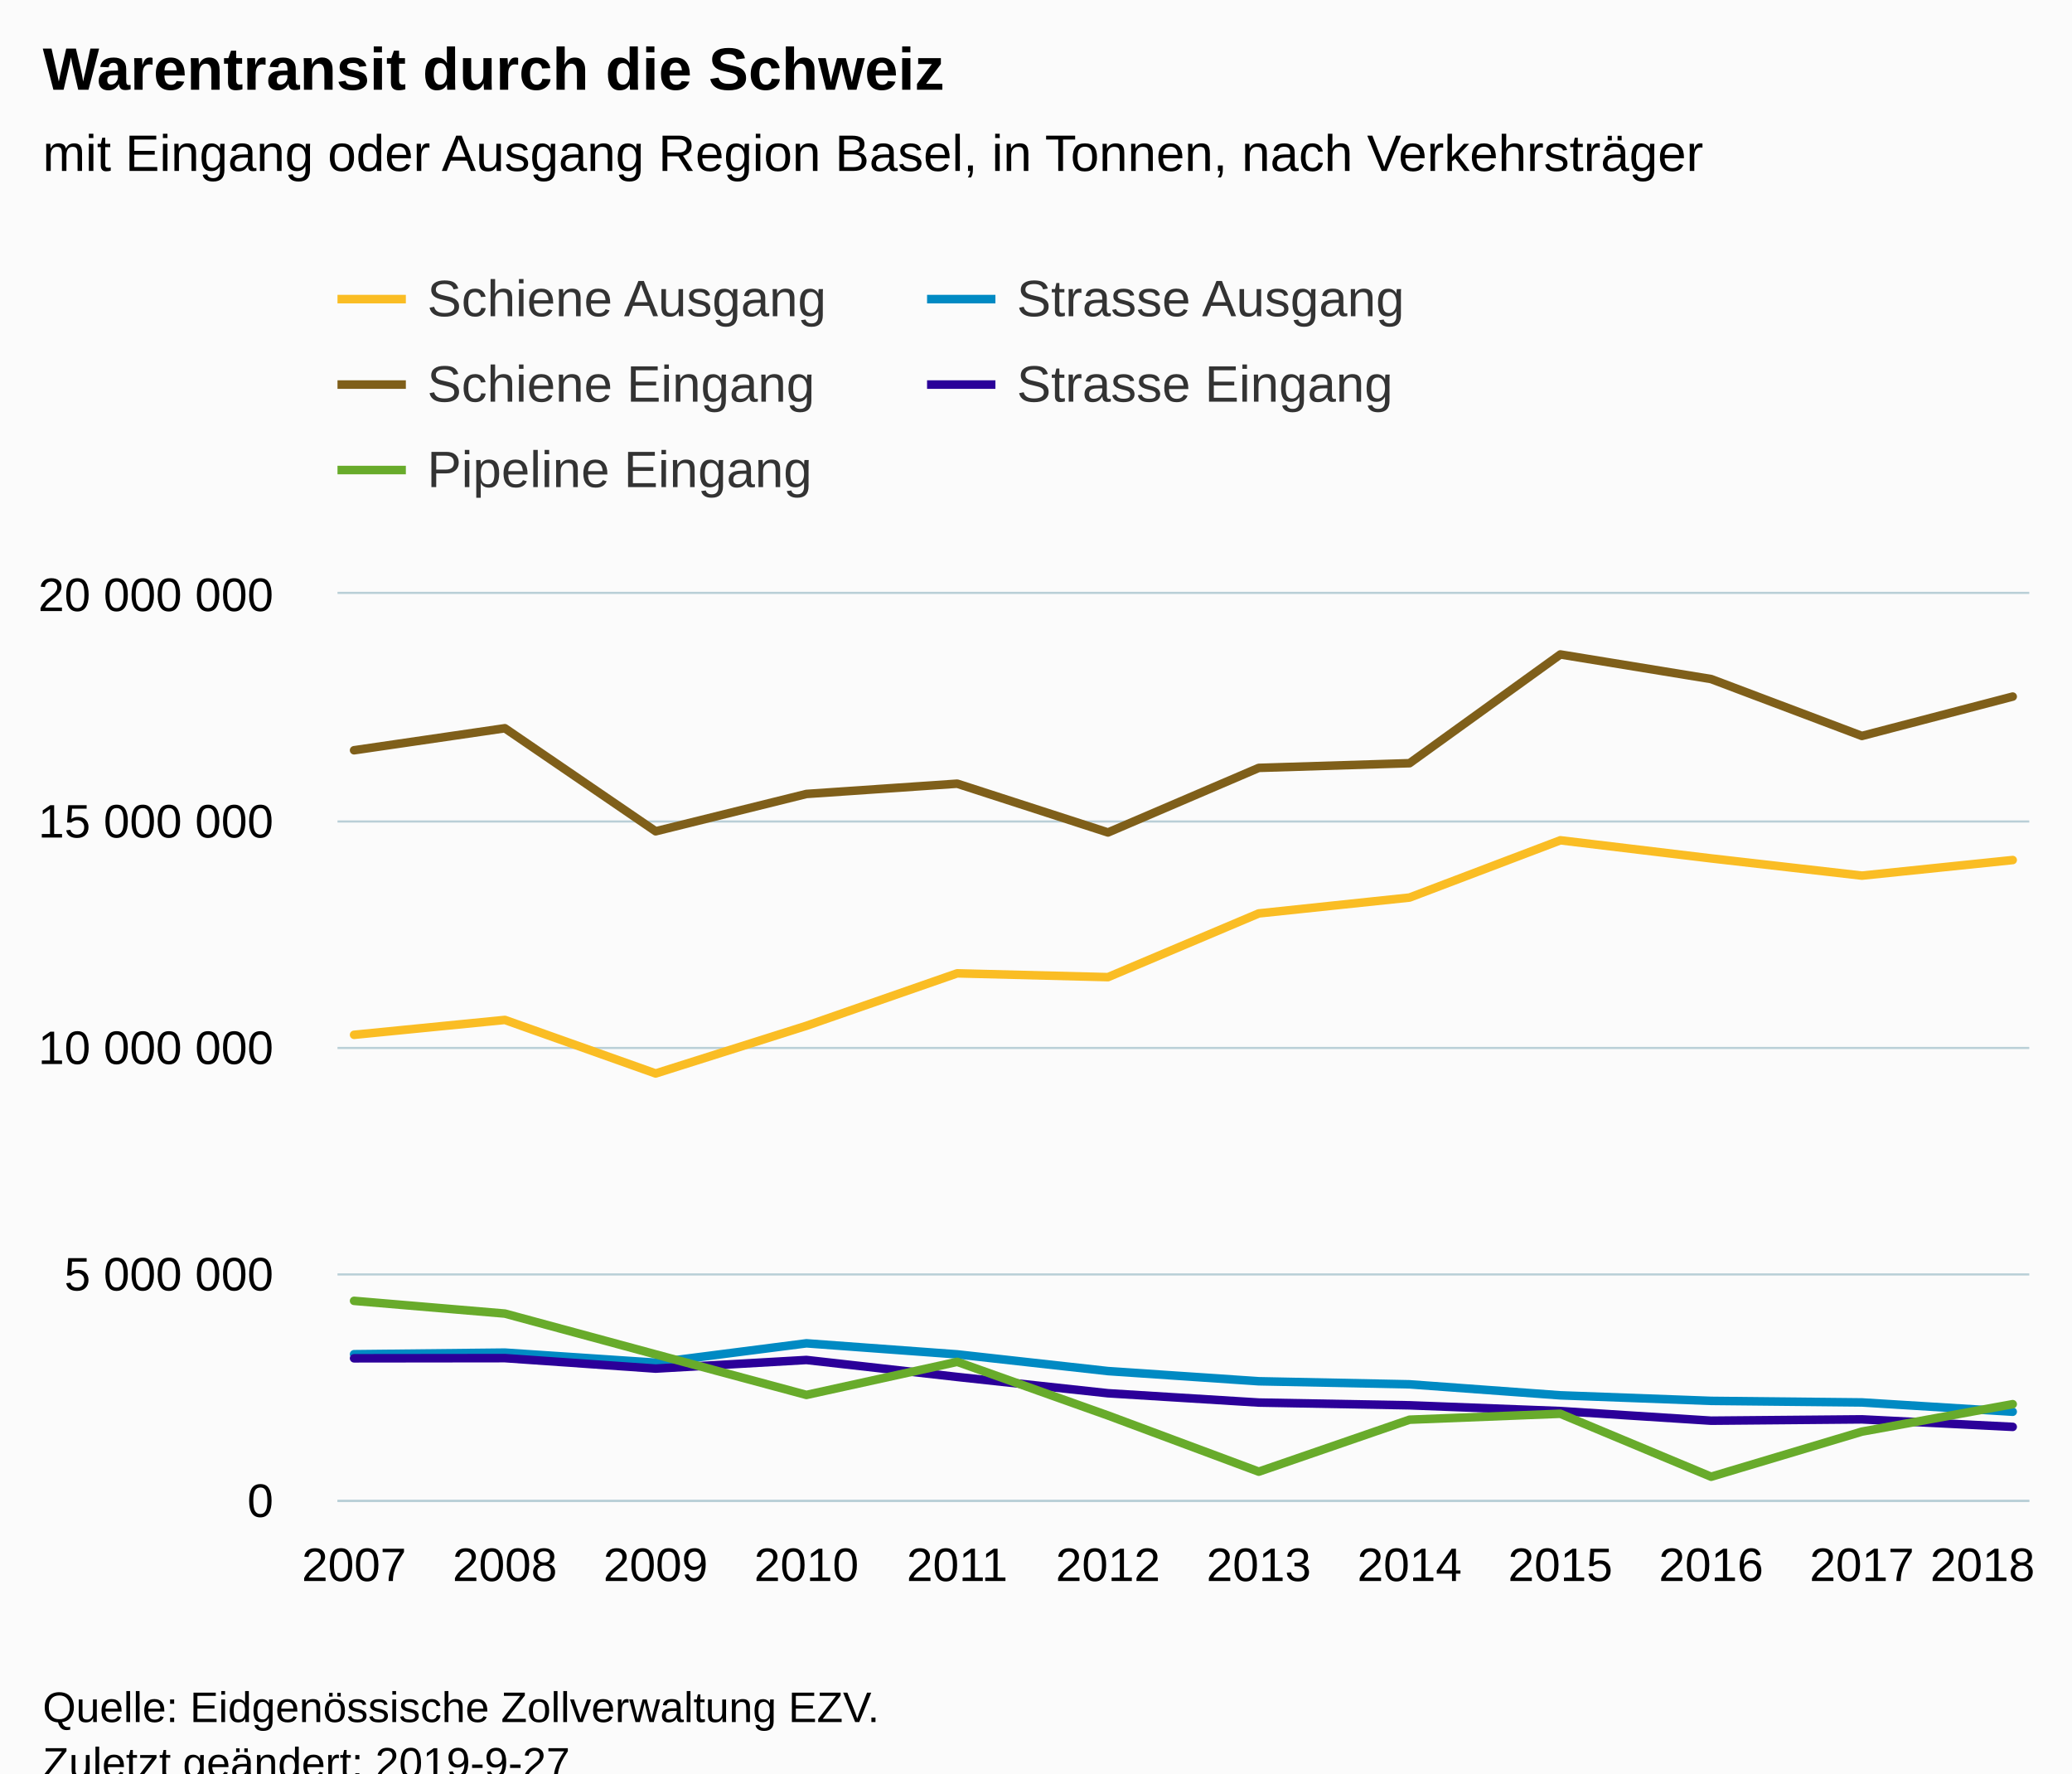
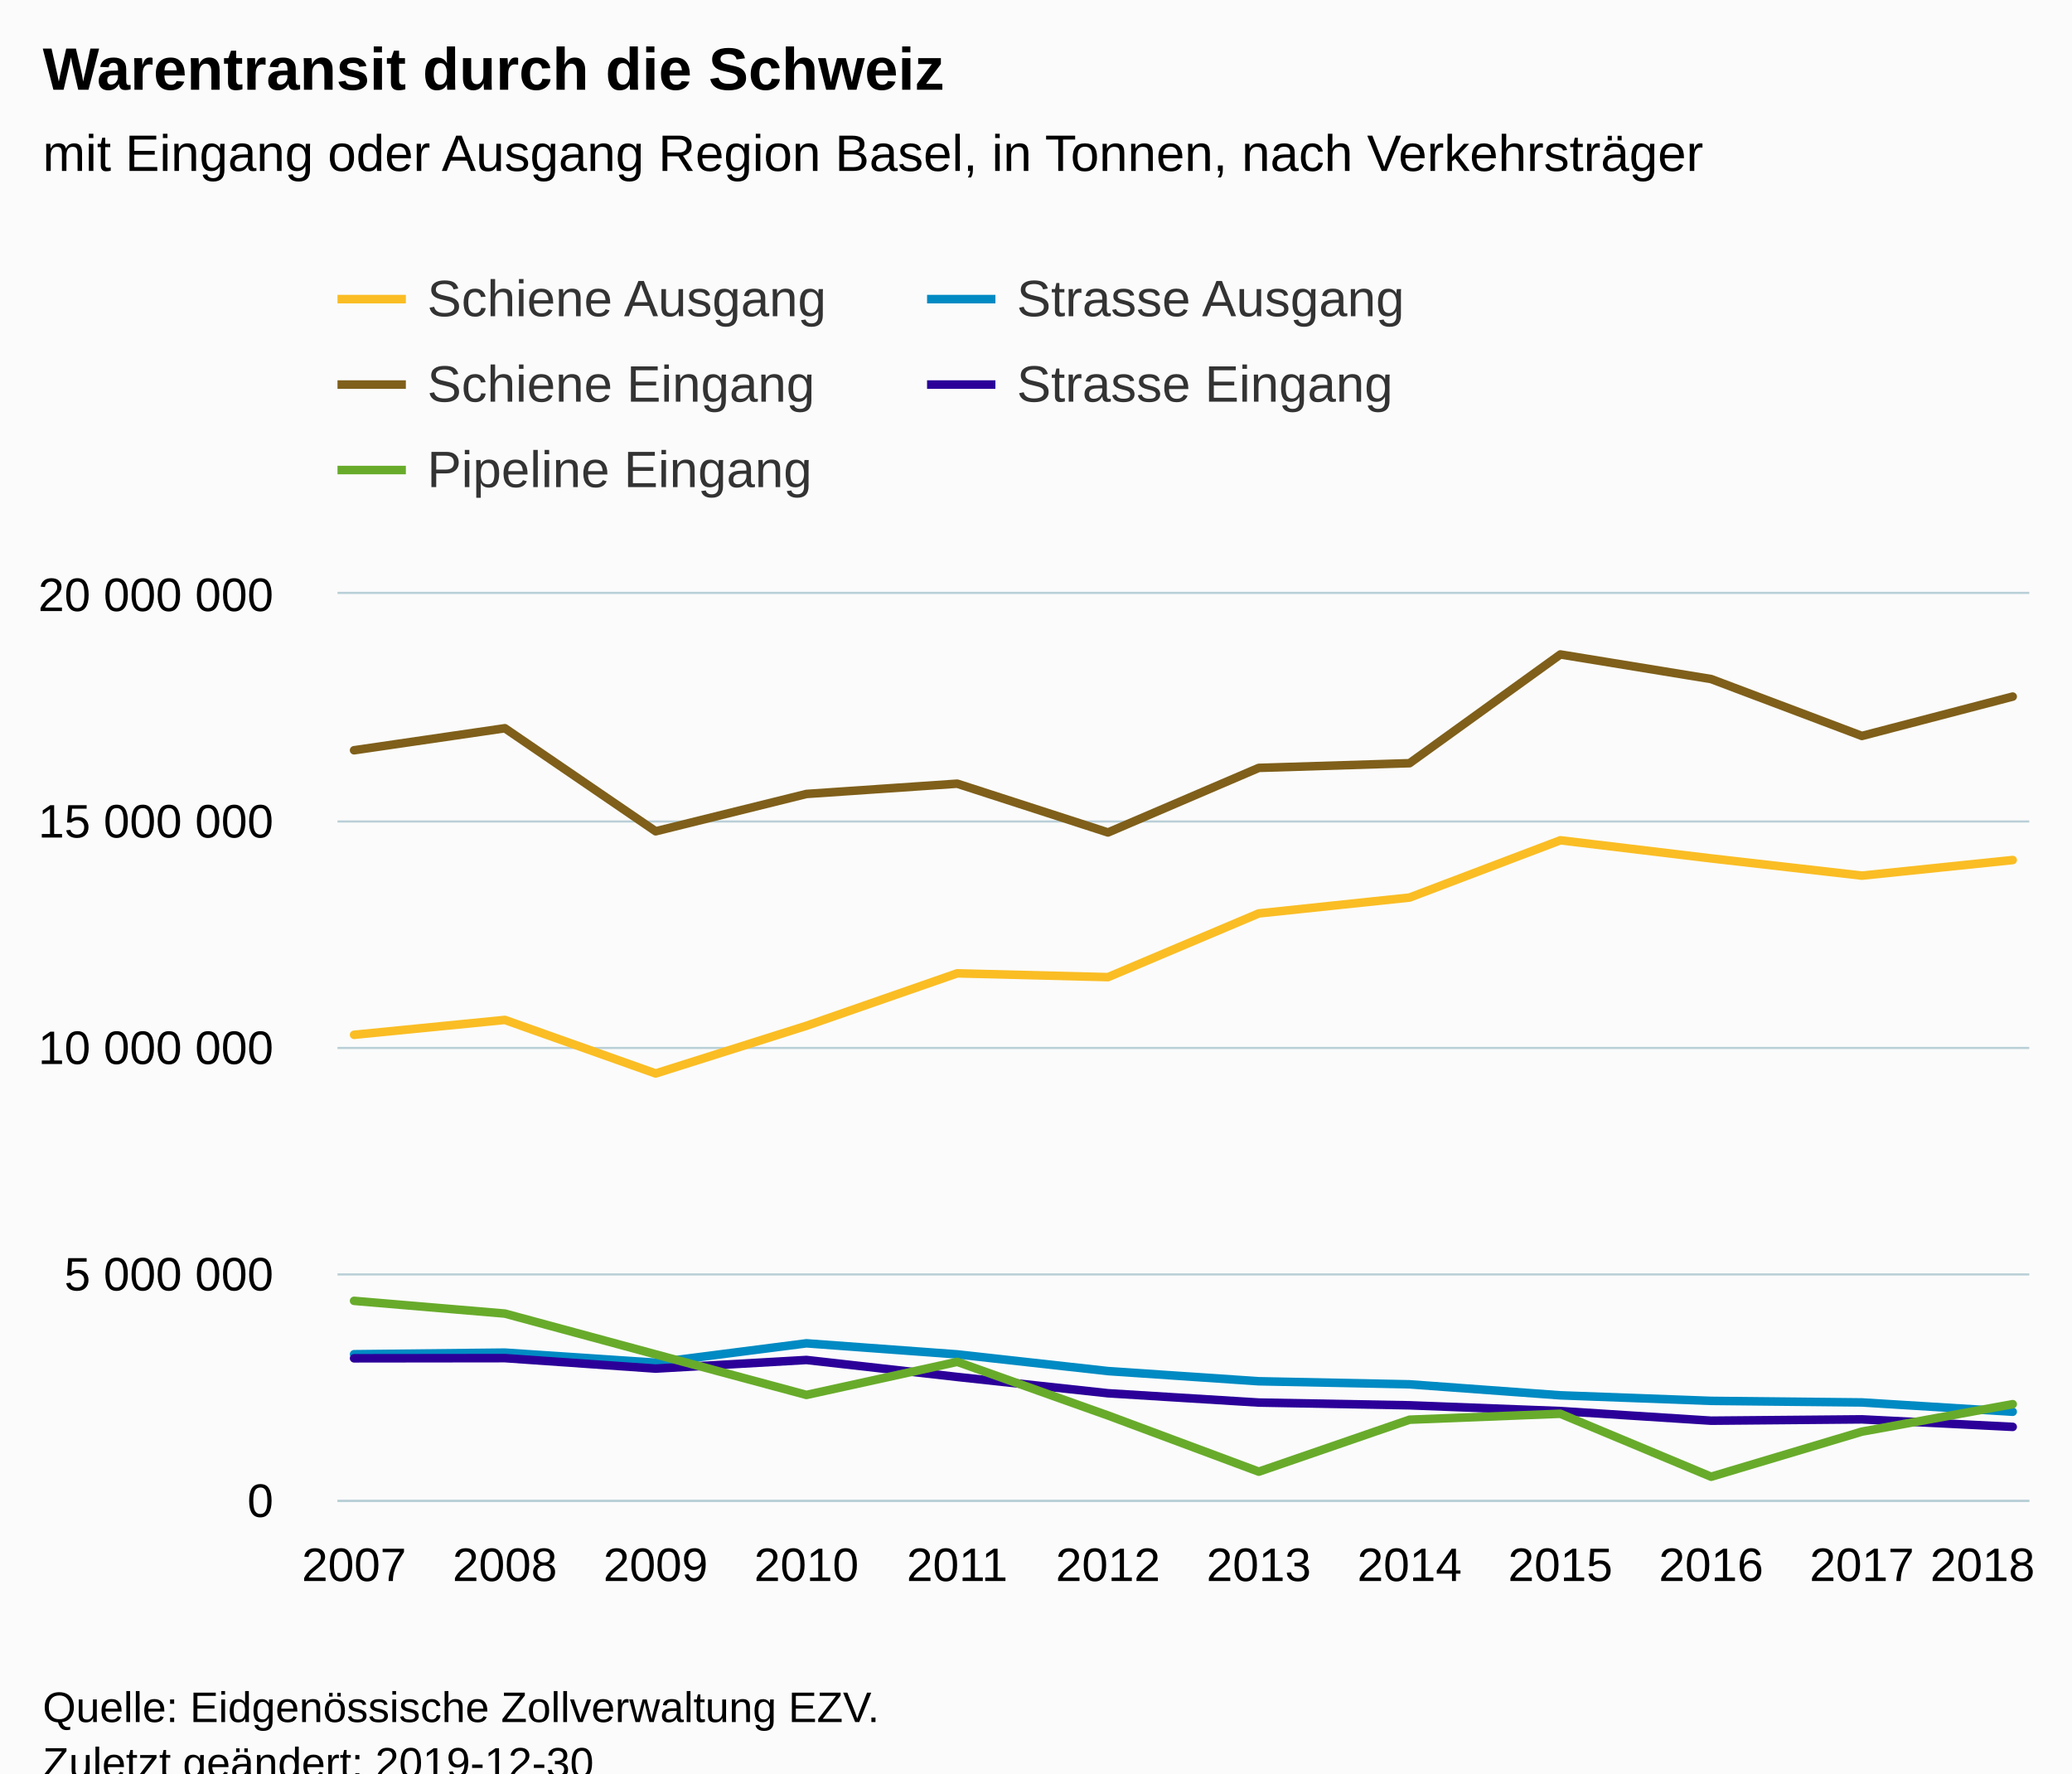
<svg xmlns="http://www.w3.org/2000/svg" version="1.1" class="highcharts-root" style="font-family:Arial;font-size:12px;" viewBox="0 0 485 415">
  <defs>
-     <clipPath id="highcharts-yrmhchf-6">
+     <clipPath id="highcharts-zu62h1e-6">
      <rect x="0" y="0" width="396" height="212" fill="none" />
    </clipPath>
-     <clipPath id="highcharts-yrmhchf-7">
+     <clipPath id="highcharts-zu62h1e-7">
      <rect x="0" y="0" width="396" height="212" fill="none" />
    </clipPath>
  </defs>
  <rect fill="#fbfbfb" class="highcharts-background" x="0" y="0" width="485" height="428" rx="0" ry="0" />
  <rect fill="none" class="highcharts-plot-background" x="79" y="139" width="396" height="212" />
  <g class="highcharts-pane-group" data-z-index="0" />
  <g class="highcharts-grid highcharts-xaxis-grid " data-z-index="1">
    <path fill="none" data-z-index="1" class="highcharts-grid-line" d="M 82.5 139 L 82.5 351" opacity="1" />
    <path fill="none" data-z-index="1" class="highcharts-grid-line" d="M 117.5 139 L 117.5 351" opacity="1" />
    <path fill="none" data-z-index="1" class="highcharts-grid-line" d="M 152.5 139 L 152.5 351" opacity="1" />
    <path fill="none" data-z-index="1" class="highcharts-grid-line" d="M 188.5 139 L 188.5 351" opacity="1" />
    <path fill="none" data-z-index="1" class="highcharts-grid-line" d="M 223.5 139 L 223.5 351" opacity="1" />
    <path fill="none" data-z-index="1" class="highcharts-grid-line" d="M 258.5 139 L 258.5 351" opacity="1" />
    <path fill="none" data-z-index="1" class="highcharts-grid-line" d="M 294.5 139 L 294.5 351" opacity="1" />
    <path fill="none" data-z-index="1" class="highcharts-grid-line" d="M 329.5 139 L 329.5 351" opacity="1" />
    <path fill="none" data-z-index="1" class="highcharts-grid-line" d="M 364.5 139 L 364.5 351" opacity="1" />
    <path fill="none" data-z-index="1" class="highcharts-grid-line" d="M 400.5 139 L 400.5 351" opacity="1" />
    <path fill="none" data-z-index="1" class="highcharts-grid-line" d="M 435.5 139 L 435.5 351" opacity="1" />
    <path fill="none" data-z-index="1" class="highcharts-grid-line" d="M 470.5 139 L 470.5 351" opacity="1" />
  </g>
  <g class="highcharts-grid highcharts-yaxis-grid " data-z-index="1">
    <path fill="none" stroke="#B9CFD7" stroke-width="0.5" data-z-index="1" class="highcharts-grid-line" d="M 79 351.25 L 475 351.25" opacity="1" />
    <path fill="none" stroke="#B9CFD7" stroke-width="0.5" data-z-index="1" class="highcharts-grid-line" d="M 79 298.25 L 475 298.25" opacity="1" />
    <path fill="none" stroke="#B9CFD7" stroke-width="0.5" data-z-index="1" class="highcharts-grid-line" d="M 79 245.25 L 475 245.25" opacity="1" />
    <path fill="none" stroke="#B9CFD7" stroke-width="0.5" data-z-index="1" class="highcharts-grid-line" d="M 79 192.25 L 475 192.25" opacity="1" />
    <path fill="none" stroke="#B9CFD7" stroke-width="0.5" data-z-index="1" class="highcharts-grid-line" d="M 79 138.75 L 475 138.75" opacity="1" />
  </g>
  <rect fill="none" class="highcharts-plot-border" data-z-index="1" x="79" y="139" width="396" height="212" />
  <g class="highcharts-axis highcharts-xaxis " data-z-index="2">
    <path fill="none" class="highcharts-axis-line" stroke="#B9CFD7" stroke-width="0.5" data-z-index="7" d="M 79 351.25 L 475 351.25" />
  </g>
  <g class="highcharts-axis highcharts-yaxis " data-z-index="2">
    <path fill="none" class="highcharts-axis-line" data-z-index="7" d="M 79 139 L 79 351" />
  </g>
  <g class="highcharts-series-group" data-z-index="3">
-     <g data-z-index="0.1" class="highcharts-series highcharts-series-0 highcharts-line-series " transform="translate(79,139) scale(1 1)" clip-path="url(#highcharts-yrmhchf-7)">
+     <g data-z-index="0.1" class="highcharts-series highcharts-series-0 highcharts-line-series " transform="translate(79,139) scale(1 1)" clip-path="url(#highcharts-zu62h1e-7)">
      <path fill="none" d="M 3.882 103.171 L 39.176 99.687 L 74.471 112.221 L 109.765 101.063 L 145.059 88.785 L 180.353 89.675 L 215.647 74.764 L 250.941 71.048 L 286.235 57.65 L 321.529 61.888 L 356.824 65.918 L 392.118 62.272" class="highcharts-graph" data-z-index="1" stroke="#FABD24" stroke-width="2" stroke-linejoin="round" stroke-linecap="round" />
    </g>
    <g data-z-index="0.1" class="highcharts-markers highcharts-series-0 highcharts-line-series " transform="translate(79,139) scale(1 1)" clip-path="none" />
-     <g data-z-index="0.1" class="highcharts-series highcharts-series-1 highcharts-line-series " transform="translate(79,139) scale(1 1)" clip-path="url(#highcharts-yrmhchf-7)">
+     <g data-z-index="0.1" class="highcharts-series highcharts-series-1 highcharts-line-series " transform="translate(79,139) scale(1 1)" clip-path="url(#highcharts-zu62h1e-7)">
      <path fill="none" d="M 3.882 36.579 L 39.176 31.426 L 74.471 55.544 L 109.765 46.806 L 145.059 44.399 L 180.353 55.818 L 215.647 40.703 L 250.941 39.607 L 286.235 14.158 L 321.529 19.917 L 356.824 33.228 L 392.118 24.018" class="highcharts-graph" data-z-index="1" stroke="#7F5F1A" stroke-width="2" stroke-linejoin="round" stroke-linecap="round" />
    </g>
    <g data-z-index="0.1" class="highcharts-markers highcharts-series-1 highcharts-line-series " transform="translate(79,139) scale(1 1)" clip-path="none" />
-     <g data-z-index="0.1" class="highcharts-series highcharts-series-2 highcharts-line-series " transform="translate(79,139) scale(1 1)" clip-path="url(#highcharts-yrmhchf-7)">
+     <g data-z-index="0.1" class="highcharts-series highcharts-series-2 highcharts-line-series " transform="translate(79,139) scale(1 1)" clip-path="url(#highcharts-zu62h1e-7)">
      <path fill="none" d="M 3.882 177.922 L 39.176 177.544 L 74.471 179.899 L 109.765 175.372 L 145.059 177.954 L 180.353 181.869 L 215.647 184.25 L 250.941 184.966 L 286.235 187.541 L 321.529 188.84 L 356.824 189.205 L 392.118 191.381" class="highcharts-graph" data-z-index="1" stroke="#008AC3" stroke-width="2" stroke-linejoin="round" stroke-linecap="round" />
    </g>
    <g data-z-index="0.1" class="highcharts-markers highcharts-series-2 highcharts-line-series " transform="translate(79,139) scale(1 1)" clip-path="none" />
-     <g data-z-index="0.1" class="highcharts-series highcharts-series-3 highcharts-line-series " transform="translate(79,139) scale(1 1)" clip-path="url(#highcharts-yrmhchf-7)">
+     <g data-z-index="0.1" class="highcharts-series highcharts-series-3 highcharts-line-series " transform="translate(79,139) scale(1 1)" clip-path="url(#highcharts-zu62h1e-7)">
      <path fill="none" d="M 3.882 178.879 L 39.176 178.837 L 74.471 181.288 L 109.765 179.268 L 145.059 183.238 L 180.353 187.056 L 215.647 189.233 L 250.941 189.877 L 286.235 191.221 L 321.529 193.477 L 356.824 193.164 L 392.118 194.923" class="highcharts-graph" data-z-index="1" stroke="#2B0099" stroke-width="2" stroke-linejoin="round" stroke-linecap="round" />
    </g>
    <g data-z-index="0.1" class="highcharts-markers highcharts-series-3 highcharts-line-series " transform="translate(79,139) scale(1 1)" clip-path="none" />
-     <g data-z-index="0.1" class="highcharts-series highcharts-series-4 highcharts-line-series " transform="translate(79,139) scale(1 1)" clip-path="url(#highcharts-yrmhchf-7)">
+     <g data-z-index="0.1" class="highcharts-series highcharts-series-4 highcharts-line-series " transform="translate(79,139) scale(1 1)" clip-path="url(#highcharts-zu62h1e-7)">
      <path fill="none" d="M 3.882 165.432 L 39.176 168.411 L 74.471 177.957 L 109.765 187.446 L 145.059 179.706 L 180.353 192.258 L 215.647 205.405 L 250.941 193.243 L 286.235 191.853 L 321.529 206.591 L 356.824 196.035 L 392.118 189.612" class="highcharts-graph" data-z-index="1" stroke="#68AB2B" stroke-width="2" stroke-linejoin="round" stroke-linecap="round" />
    </g>
    <g data-z-index="0.1" class="highcharts-markers highcharts-series-4 highcharts-line-series " transform="translate(79,139) scale(1 1)" clip-path="none" />
  </g>
  <text x="10" text-anchor="start" class="highcharts-title" data-z-index="4" style="color:#000000;font-size:14px;font-weight:bold;fill:#000000;" y="21">
    <tspan>Warentransit durch die Schweiz</tspan>
  </text>
  <text x="10" text-anchor="start" class="highcharts-subtitle" data-z-index="4" style="color:#000000;font-size:12px;font-weight:normal;font-family:Arial;fill:#000000;" y="40">
    <tspan>mit Eingang oder Ausgang Region Basel, in Tonnen, nach Verkehrsträger</tspan>
  </text>
  <g class="highcharts-legend" data-z-index="7" transform="translate(71,56)">
    <rect fill="none" class="highcharts-legend-box" rx="0" ry="0" x="0" y="0" width="272" height="71" visibility="visible" />
    <g data-z-index="1">
      <g>
        <g class="highcharts-legend-item highcharts-line-series highcharts-color-undefined highcharts-series-0" data-z-index="1" transform="translate(8,3)">
          <path fill="none" d="M 0 11 L 16 11" class="highcharts-graph" stroke="#FABD24" stroke-width="2" />
          <text x="21" style="color:#333333;font-size:12px;font-weight:normal;cursor:pointer;fill:#333333;" text-anchor="start" data-z-index="2" y="15">
            <tspan>Schiene Ausgang</tspan>
          </text>
        </g>
        <g class="highcharts-legend-item highcharts-line-series highcharts-color-undefined highcharts-series-2" data-z-index="1" transform="translate(146,3)">
          <path fill="none" d="M 0 11 L 16 11" class="highcharts-graph" stroke="#008AC3" stroke-width="2" />
          <text x="21" y="15" style="color:#333333;font-size:12px;font-weight:normal;cursor:pointer;fill:#333333;" text-anchor="start" data-z-index="2">
            <tspan>Strasse Ausgang</tspan>
          </text>
        </g>
        <g class="highcharts-legend-item highcharts-line-series highcharts-color-undefined highcharts-series-1" data-z-index="1" transform="translate(8,23)">
          <path fill="none" d="M 0 11 L 16 11" class="highcharts-graph" stroke="#7F5F1A" stroke-width="2" />
          <text x="21" y="15" style="color:#333333;font-size:12px;font-weight:normal;cursor:pointer;fill:#333333;" text-anchor="start" data-z-index="2">
            <tspan>Schiene Eingang</tspan>
          </text>
        </g>
        <g class="highcharts-legend-item highcharts-line-series highcharts-color-undefined highcharts-series-3" data-z-index="1" transform="translate(146,23)">
          <path fill="none" d="M 0 11 L 16 11" class="highcharts-graph" stroke="#2B0099" stroke-width="2" />
          <text x="21" y="15" style="color:#333333;font-size:12px;font-weight:normal;cursor:pointer;fill:#333333;" text-anchor="start" data-z-index="2">
            <tspan>Strasse Eingang</tspan>
          </text>
        </g>
        <g class="highcharts-legend-item highcharts-line-series highcharts-color-undefined highcharts-series-4" data-z-index="1" transform="translate(8,43)">
          <path fill="none" d="M 0 11 L 16 11" class="highcharts-graph" stroke="#68AB2B" stroke-width="2" />
          <text x="21" y="15" style="color:#333333;font-size:12px;font-weight:normal;cursor:pointer;fill:#333333;" text-anchor="start" data-z-index="2">
            <tspan>Pipeline Eingang</tspan>
          </text>
        </g>
      </g>
    </g>
  </g>
  <g class="highcharts-axis-labels highcharts-xaxis-labels " data-z-index="7">
    <text x="82.882" style="color:#000000;cursor:default;font-size:11px;fill:#000000;" text-anchor="middle" transform="translate(0,0)" y="370" opacity="1">2007</text>
    <text x="118.176" style="color:#000000;cursor:default;font-size:11px;fill:#000000;" text-anchor="middle" transform="translate(0,0)" y="370" opacity="1">2008</text>
    <text x="153.471" style="color:#000000;cursor:default;font-size:11px;fill:#000000;" text-anchor="middle" transform="translate(0,0)" y="370" opacity="1">2009</text>
    <text x="188.765" style="color:#000000;cursor:default;font-size:11px;fill:#000000;" text-anchor="middle" transform="translate(0,0)" y="370" opacity="1">2010</text>
    <text x="224.059" style="color:#000000;cursor:default;font-size:11px;fill:#000000;" text-anchor="middle" transform="translate(0,0)" y="370" opacity="1">2011</text>
    <text x="259.353" style="color:#000000;cursor:default;font-size:11px;fill:#000000;" text-anchor="middle" transform="translate(0,0)" y="370" opacity="1">2012</text>
    <text x="294.647" style="color:#000000;cursor:default;font-size:11px;fill:#000000;" text-anchor="middle" transform="translate(0,0)" y="370" opacity="1">2013</text>
    <text x="329.941" style="color:#000000;cursor:default;font-size:11px;fill:#000000;" text-anchor="middle" transform="translate(0,0)" y="370" opacity="1">2014</text>
    <text x="365.235" style="color:#000000;cursor:default;font-size:11px;fill:#000000;" text-anchor="middle" transform="translate(0,0)" y="370" opacity="1">2015</text>
    <text x="400.529" style="color:#000000;cursor:default;font-size:11px;fill:#000000;" text-anchor="middle" transform="translate(0,0)" y="370" opacity="1">2016</text>
    <text x="435.824" style="color:#000000;cursor:default;font-size:11px;fill:#000000;" text-anchor="middle" transform="translate(0,0)" y="370" opacity="1">2017</text>
    <text x="464.059" style="color:#000000;cursor:default;font-size:11px;fill:#000000;" text-anchor="middle" transform="translate(0,0)" y="370" opacity="1">
      <tspan>2018</tspan>
    </text>
  </g>
  <g class="highcharts-axis-labels highcharts-yaxis-labels " data-z-index="7">
    <text x="64" style="color:#000000;cursor:default;font-size:11px;fill:#000000;" text-anchor="end" transform="translate(0,0)" y="355" opacity="1">0</text>
    <text x="64" style="color:#000000;cursor:default;font-size:11px;fill:#000000;" text-anchor="end" transform="translate(0,0)" y="302" opacity="1">
      <tspan>5 000 000</tspan>
    </text>
    <text x="64" style="color:#000000;cursor:default;font-size:11px;fill:#000000;" text-anchor="end" transform="translate(0,0)" y="249" opacity="1">
      <tspan>10 000 000</tspan>
    </text>
    <text x="64" style="color:#000000;cursor:default;font-size:11px;fill:#000000;" text-anchor="end" transform="translate(0,0)" y="196" opacity="1">
      <tspan>15 000 000</tspan>
    </text>
    <text x="64" style="color:#000000;cursor:default;font-size:11px;fill:#000000;" text-anchor="end" transform="translate(0,0)" y="143" opacity="1">
      <tspan>20 000 000</tspan>
    </text>
  </g>
  <text x="10" class="highcharts-credits" text-anchor="start" data-z-index="8" style="cursor:default;color:#000000;font-size:10px;fill:#000000;" y="403">
    <tspan>Quelle: Eidgenössische Zollverwaltung EZV.</tspan>
-     <tspan x="10" dy="13">Zuletzt geändert: 2019-9-27</tspan>
+     <tspan x="10" dy="13">Zuletzt geändert: 2019-12-30</tspan>
  </text>
</svg>
